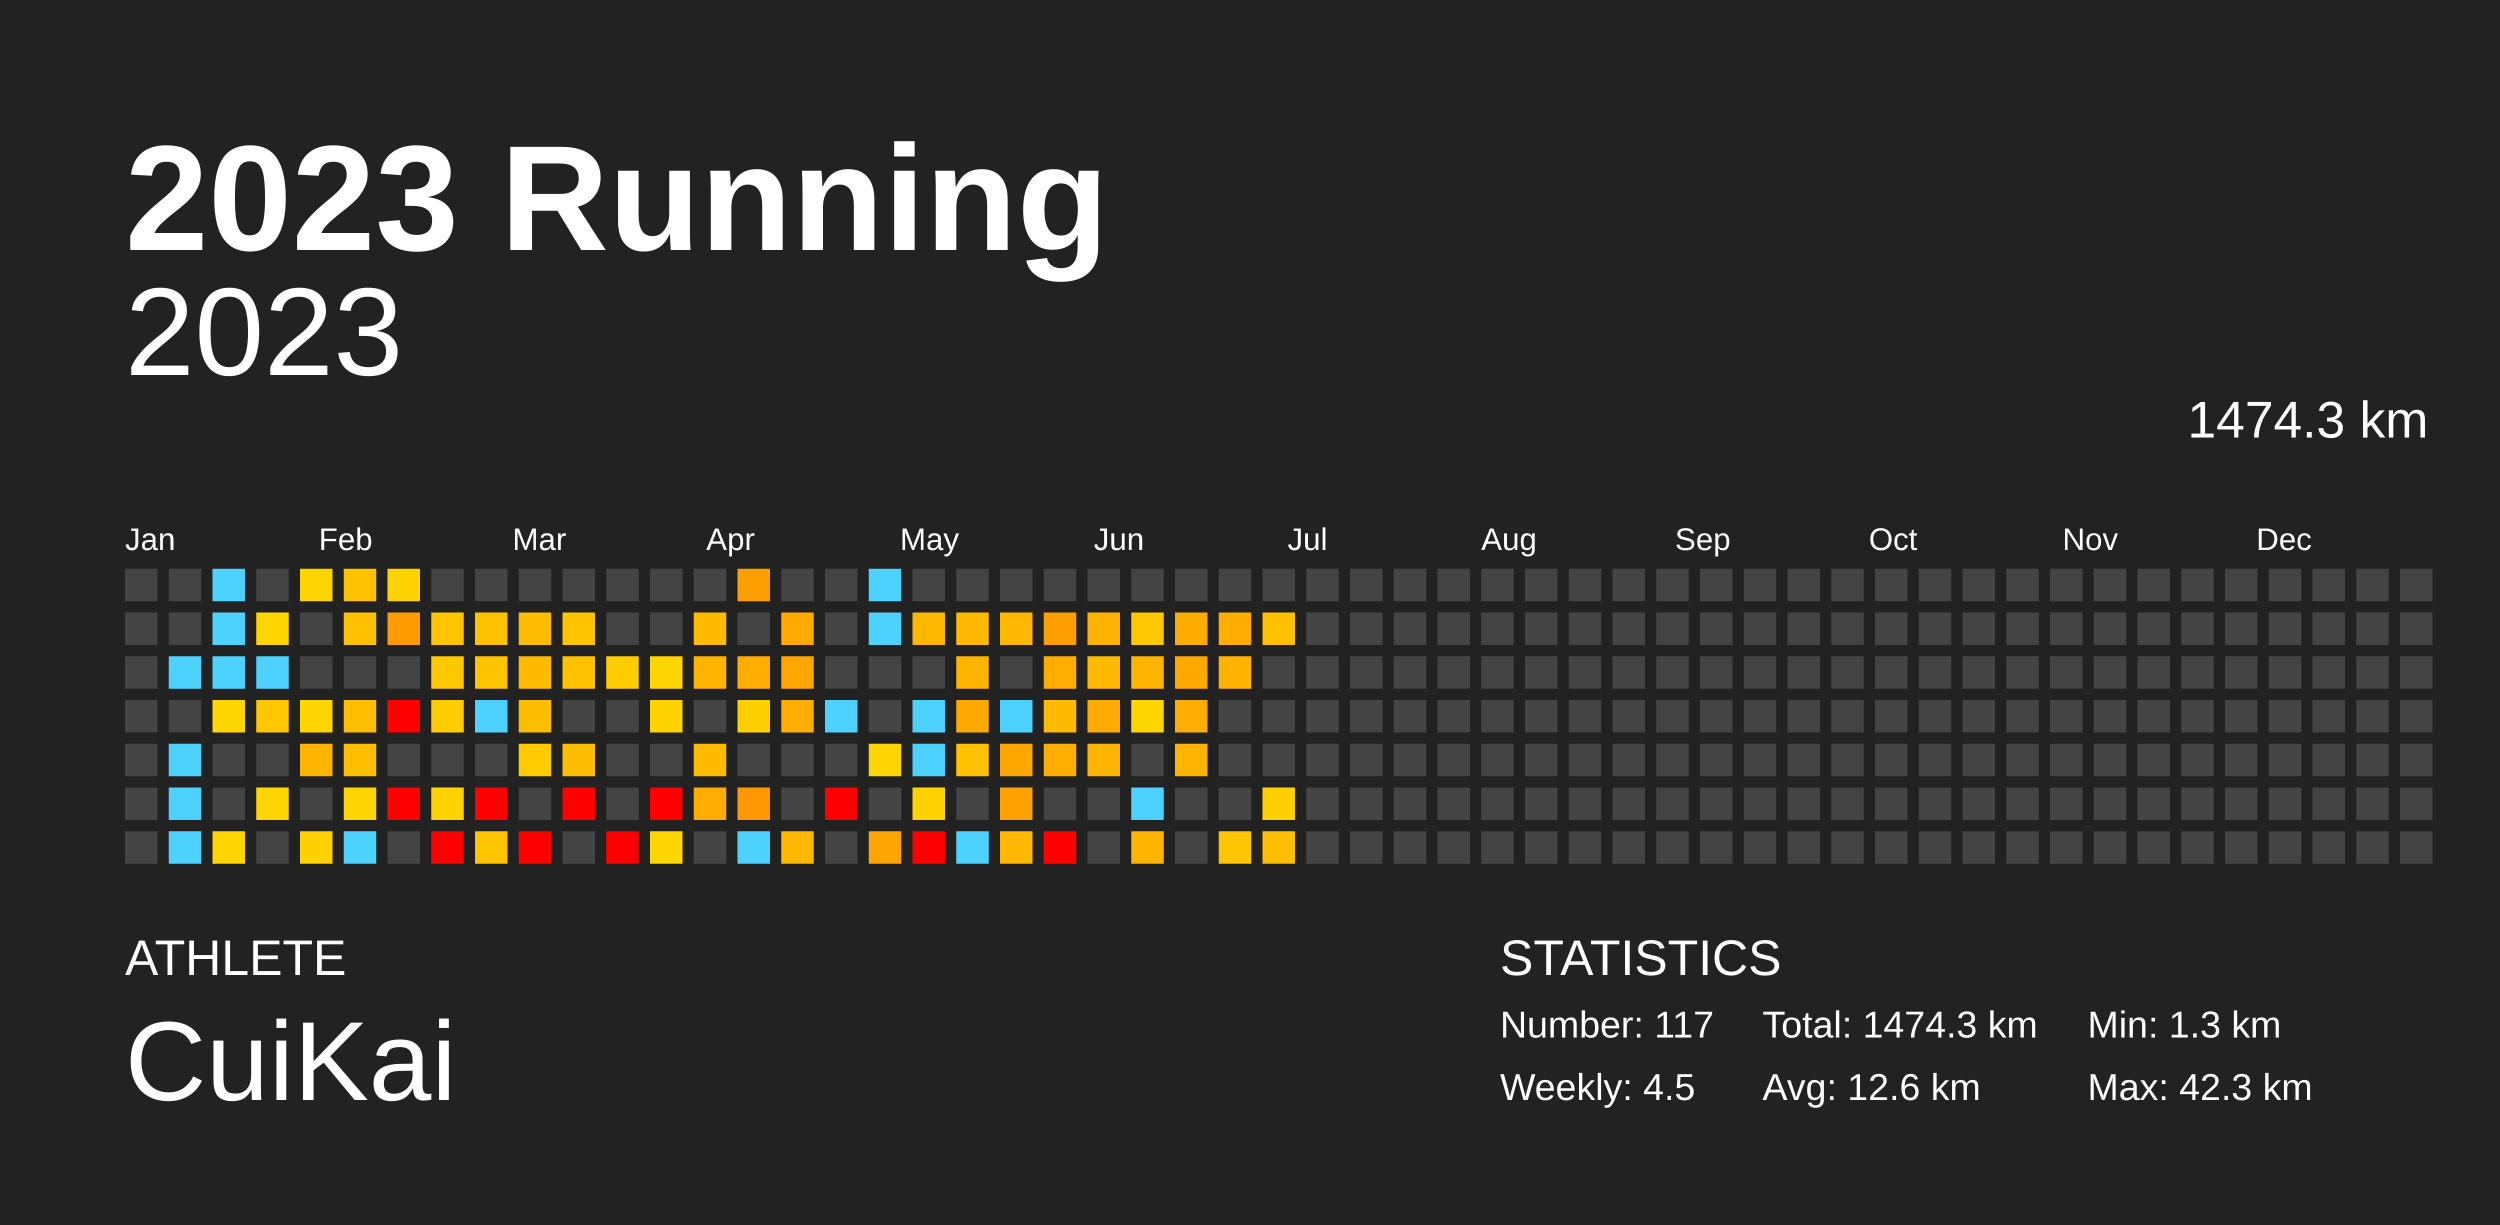
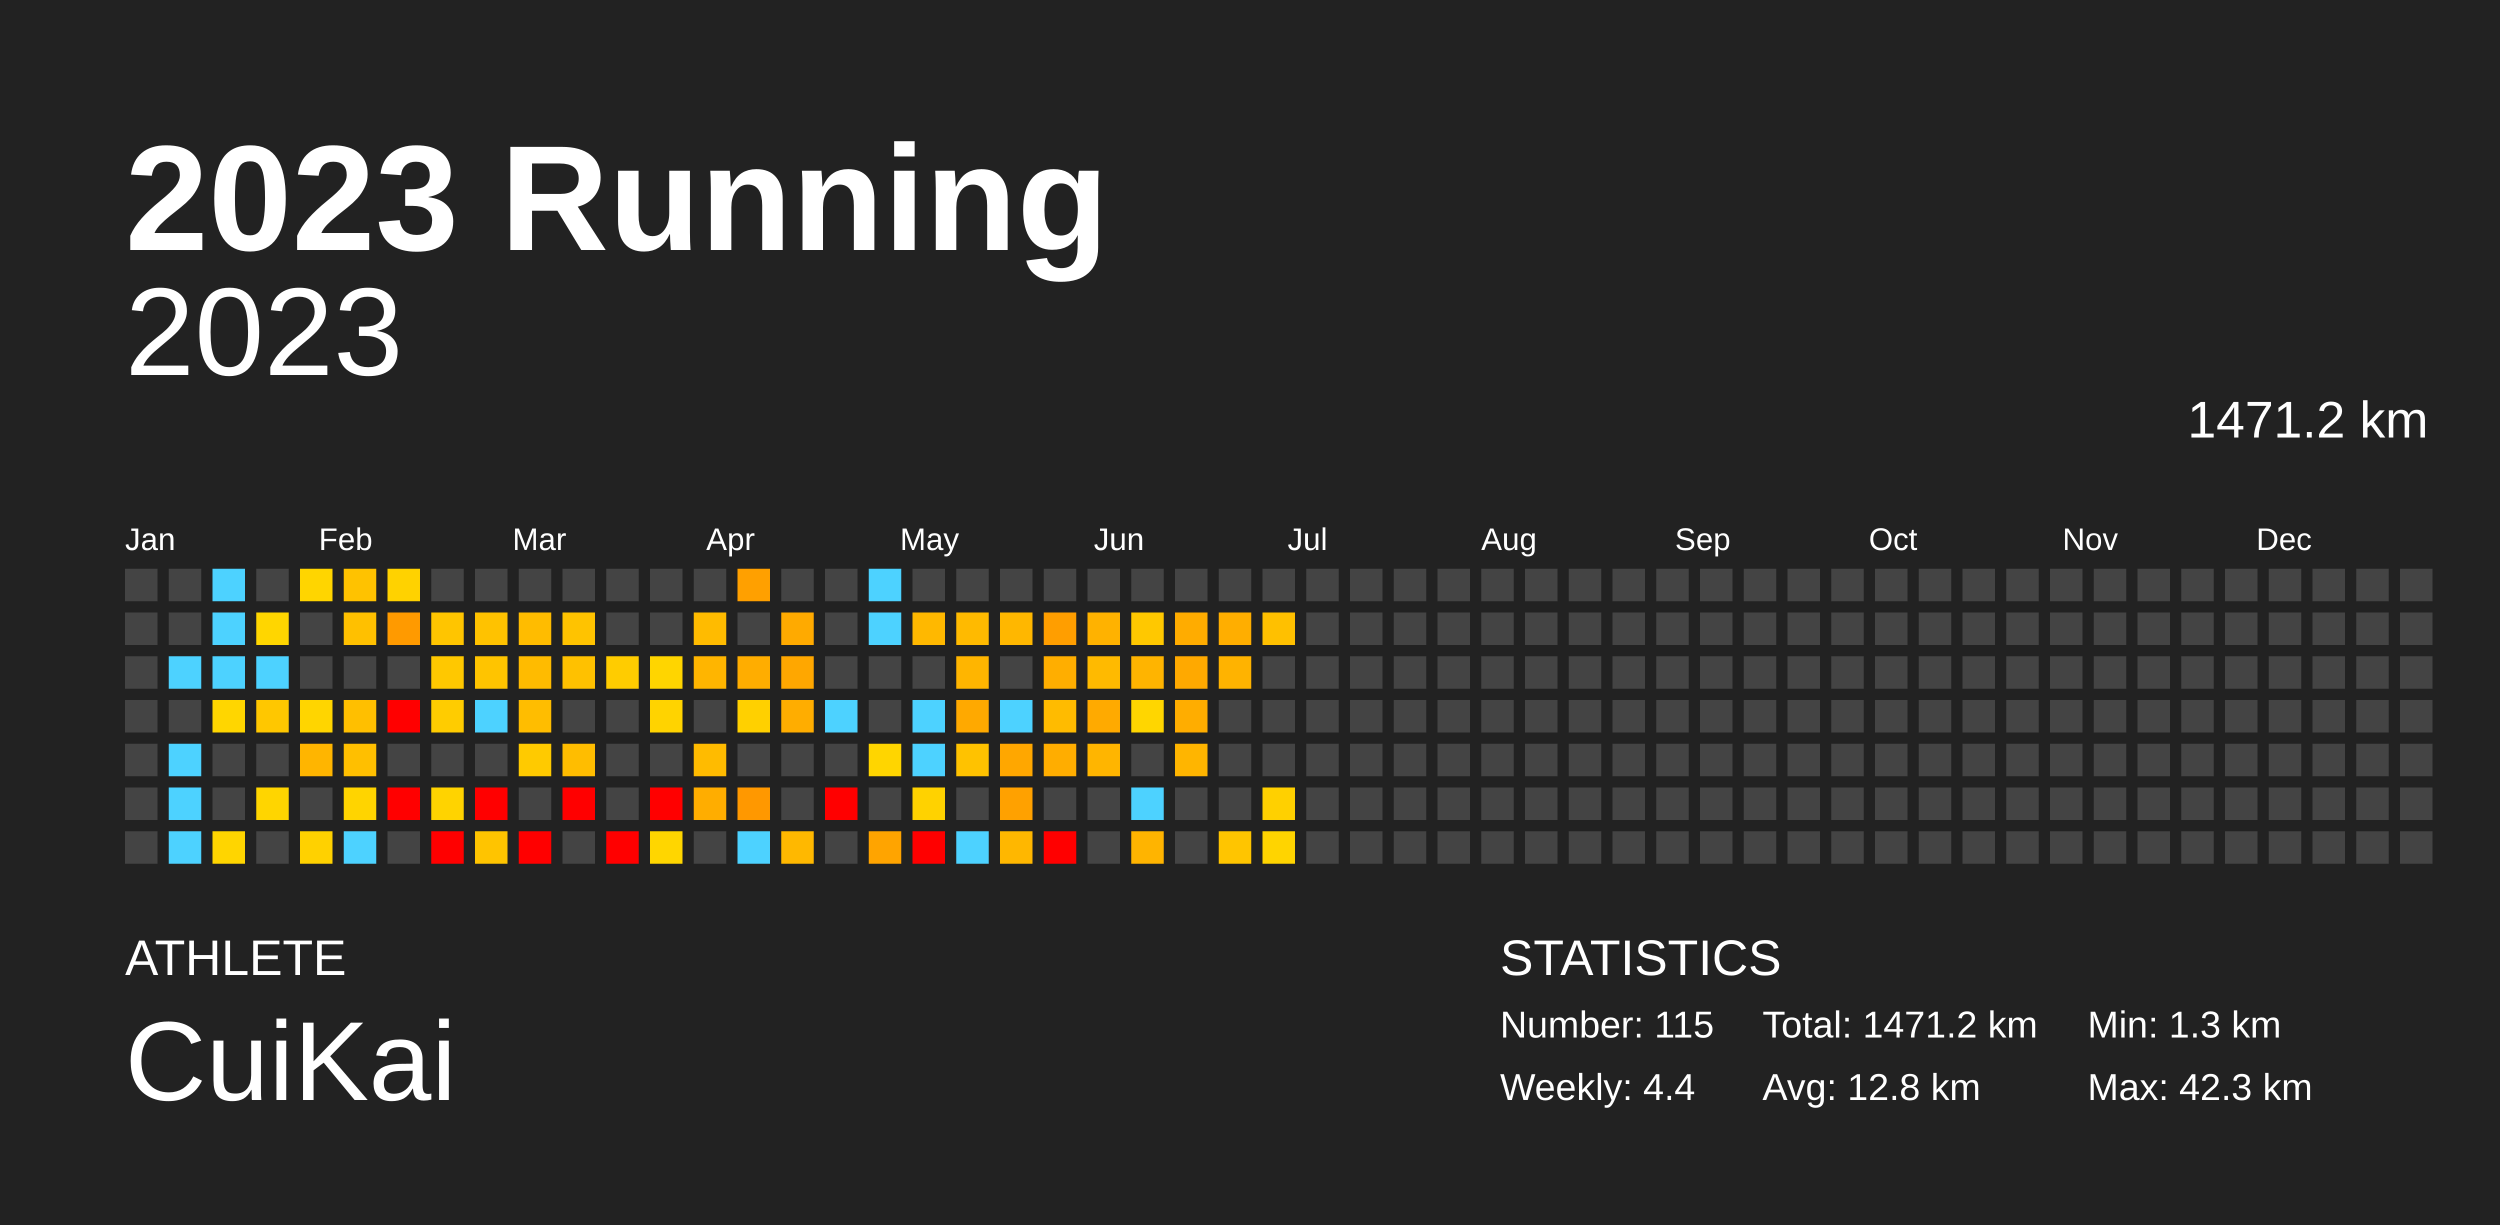
<svg xmlns="http://www.w3.org/2000/svg" baseProfile="full" height="98mm" version="1.1" viewBox="0,0,200,98" width="200mm">
  <defs />
  <rect fill="#222222" height="98" width="200" x="0" y="0" />
  <text fill="#FFFFFF" style="font-size:12px; font-family:Arial; font-weight:bold;" x="10" y="20">2023 Running</text>
  <text fill="#FFFFFF" style="font-size:4px; font-family:Arial" x="10" y="78">ATHLETE</text>
  <text fill="#FFFFFF" style="font-size:9px; font-family:Arial" x="10" y="88">CuiKai</text>
  <text fill="#FFFFFF" style="font-size:4px; font-family:Arial" x="120" y="78">STATISTICS</text>
-   <text fill="#FFFFFF" style="font-size:3px; font-family:Arial" x="120" y="83">Number: 117</text>
-   <text fill="#FFFFFF" style="font-size:3px; font-family:Arial" x="120" y="88">Weekly: 4.5</text>
-   <text fill="#FFFFFF" style="font-size:3px; font-family:Arial" x="141" y="83">Total: 1474.3 km</text>
-   <text fill="#FFFFFF" style="font-size:3px; font-family:Arial" x="141" y="88">Avg: 12.6 km</text>
+   <text fill="#FFFFFF" style="font-size:3px; font-family:Arial" x="120" y="83">Number: 115</text>
+   <text fill="#FFFFFF" style="font-size:3px; font-family:Arial" x="120" y="88">Weekly: 4.4</text>
+   <text fill="#FFFFFF" style="font-size:3px; font-family:Arial" x="141" y="83">Total: 1471.2 km</text>
+   <text fill="#FFFFFF" style="font-size:3px; font-family:Arial" x="141" y="88">Avg: 12.8 km</text>
  <text fill="#FFFFFF" style="font-size:3px; font-family:Arial" x="167" y="83">Min: 1.3 km</text>
  <text fill="#FFFFFF" style="font-size:3px; font-family:Arial" x="167" y="88">Max: 42.3 km</text>
  <text alignment-baseline="hanging" fill="#FFFFFF" style="font-size:10.0px; font-family:Arial;" x="10" y="30">2023</text>
-   <text alignment-baseline="hanging" fill="#FFFFFF" style="font-size:4.125px; font-family:Arial;" x="175" y="35">1474.3 km</text>
+   <text alignment-baseline="hanging" fill="#FFFFFF" style="font-size:4.125px; font-family:Arial;" x="175" y="35">1471.2 km</text>
  <text fill="#FFFFFF" style="font-size:2.5px; font-family:Arial" x="10.0" y="44">Jan</text>
  <text fill="#FFFFFF" style="font-size:2.5px; font-family:Arial" x="25.5" y="44">Feb</text>
  <text fill="#FFFFFF" style="font-size:2.5px; font-family:Arial" x="41.0" y="44">Mar</text>
  <text fill="#FFFFFF" style="font-size:2.5px; font-family:Arial" x="56.5" y="44">Apr</text>
  <text fill="#FFFFFF" style="font-size:2.5px; font-family:Arial" x="72.0" y="44">May</text>
  <text fill="#FFFFFF" style="font-size:2.5px; font-family:Arial" x="87.5" y="44">Jun</text>
  <text fill="#FFFFFF" style="font-size:2.5px; font-family:Arial" x="103.0" y="44">Jul</text>
  <text fill="#FFFFFF" style="font-size:2.5px; font-family:Arial" x="118.5" y="44">Aug</text>
  <text fill="#FFFFFF" style="font-size:2.5px; font-family:Arial" x="134.0" y="44">Sep</text>
  <text fill="#FFFFFF" style="font-size:2.5px; font-family:Arial" x="149.5" y="44">Oct</text>
  <text fill="#FFFFFF" style="font-size:2.5px; font-family:Arial" x="165.0" y="44">Nov</text>
  <text fill="#FFFFFF" style="font-size:2.5px; font-family:Arial" x="180.5" y="44">Dec</text>
  <rect fill="#444444" height="2.6" width="2.6" x="10.0" y="45.5" />
  <rect fill="#444444" height="2.6" width="2.6" x="10.0" y="49.0" />
  <rect fill="#444444" height="2.6" width="2.6" x="10.0" y="52.5" />
  <rect fill="#444444" height="2.6" width="2.6" x="10.0" y="56.0" />
  <rect fill="#444444" height="2.6" width="2.6" x="10.0" y="59.5" />
  <rect fill="#444444" height="2.6" width="2.6" x="10.0" y="63.0" />
  <rect fill="#444444" height="2.6" width="2.6" x="10.0" y="66.5" />
  <rect fill="#444444" height="2.6" width="2.6" x="13.5" y="45.5" />
  <rect fill="#444444" height="2.6" width="2.6" x="13.5" y="49.0" />
  <rect fill="#4dd2ff" height="2.6" width="2.6" x="13.5" y="52.5" />
  <rect fill="#444444" height="2.6" width="2.6" x="13.5" y="56.0" />
  <rect fill="#4dd2ff" height="2.6" width="2.6" x="13.5" y="59.5" />
  <rect fill="#4dd2ff" height="2.6" width="2.6" x="13.5" y="63.0" />
  <rect fill="#4dd2ff" height="2.6" width="2.6" x="13.5" y="66.5" />
  <rect fill="#4dd2ff" height="2.6" width="2.6" x="17.0" y="45.5" />
  <rect fill="#4dd2ff" height="2.6" width="2.6" x="17.0" y="49.0" />
  <rect fill="#4dd2ff" height="2.6" width="2.6" x="17.0" y="52.5" />
  <rect fill="#ffd600" height="2.6" width="2.6" x="17.0" y="56.0" />
  <rect fill="#444444" height="2.6" width="2.6" x="17.0" y="59.5" />
  <rect fill="#444444" height="2.6" width="2.6" x="17.0" y="63.0" />
  <rect fill="#ffd500" height="2.6" width="2.6" x="17.0" y="66.5" />
  <rect fill="#444444" height="2.6" width="2.6" x="20.5" y="45.5" />
  <rect fill="#ffd600" height="2.6" width="2.6" x="20.5" y="49.0" />
  <rect fill="#4dd2ff" height="2.6" width="2.6" x="20.5" y="52.5" />
  <rect fill="#ffc700" height="2.6" width="2.6" x="20.5" y="56.0" />
  <rect fill="#444444" height="2.6" width="2.6" x="20.5" y="59.5" />
  <rect fill="#ffd500" height="2.6" width="2.6" x="20.5" y="63.0" />
  <rect fill="#444444" height="2.6" width="2.6" x="20.5" y="66.5" />
  <rect fill="#ffd500" height="2.6" width="2.6" x="24.0" y="45.5" />
  <rect fill="#444444" height="2.6" width="2.6" x="24.0" y="49.0" />
  <rect fill="#444444" height="2.6" width="2.6" x="24.0" y="52.5" />
  <rect fill="#ffd500" height="2.6" width="2.6" x="24.0" y="56.0" />
  <rect fill="#ffb500" height="2.6" width="2.6" x="24.0" y="59.5" />
  <rect fill="#444444" height="2.6" width="2.6" x="24.0" y="63.0" />
  <rect fill="#ffd100" height="2.6" width="2.6" x="24.0" y="66.5" />
  <rect fill="#ffc200" height="2.6" width="2.6" x="27.5" y="45.5" />
  <rect fill="#ffc000" height="2.6" width="2.6" x="27.5" y="49.0" />
  <rect fill="#444444" height="2.6" width="2.6" x="27.5" y="52.5" />
  <rect fill="#ffbf00" height="2.6" width="2.6" x="27.5" y="56.0" />
  <rect fill="#ffbf00" height="2.6" width="2.6" x="27.5" y="59.5" />
  <rect fill="#ffd400" height="2.6" width="2.6" x="27.5" y="63.0" />
  <rect fill="#4dd2ff" height="2.6" width="2.6" x="27.5" y="66.5" />
  <rect fill="#ffd200" height="2.6" width="2.6" x="31.0" y="45.5" />
  <rect fill="#ff9a00" height="2.6" width="2.6" x="31.0" y="49.0" />
  <rect fill="#444444" height="2.6" width="2.6" x="31.0" y="52.5" />
  <rect fill="red" height="2.6" width="2.6" x="31.0" y="56.0" />
  <rect fill="#444444" height="2.6" width="2.6" x="31.0" y="59.5" />
  <rect fill="red" height="2.6" width="2.6" x="31.0" y="63.0" />
  <rect fill="#444444" height="2.6" width="2.6" x="31.0" y="66.5" />
  <rect fill="#444444" height="2.6" width="2.6" x="34.5" y="45.5" />
  <rect fill="#ffc500" height="2.6" width="2.6" x="34.5" y="49.0" />
  <rect fill="#ffc800" height="2.6" width="2.6" x="34.5" y="52.5" />
  <rect fill="#ffcc00" height="2.6" width="2.6" x="34.5" y="56.0" />
  <rect fill="#444444" height="2.6" width="2.6" x="34.5" y="59.5" />
  <rect fill="#ffd300" height="2.6" width="2.6" x="34.5" y="63.0" />
  <rect fill="red" height="2.6" width="2.6" x="34.5" y="66.5" />
  <rect fill="#444444" height="2.6" width="2.6" x="38.0" y="45.5" />
  <rect fill="#ffc200" height="2.6" width="2.6" x="38.0" y="49.0" />
  <rect fill="#ffc400" height="2.6" width="2.6" x="38.0" y="52.5" />
  <rect fill="#4dd2ff" height="2.6" width="2.6" x="38.0" y="56.0" />
  <rect fill="#444444" height="2.6" width="2.6" x="38.0" y="59.5" />
  <rect fill="red" height="2.6" width="2.6" x="38.0" y="63.0" />
  <rect fill="#ffc400" height="2.6" width="2.6" x="38.0" y="66.5" />
  <rect fill="#444444" height="2.6" width="2.6" x="41.5" y="45.5" />
  <rect fill="#ffbc00" height="2.6" width="2.6" x="41.5" y="49.0" />
  <rect fill="#ffbb00" height="2.6" width="2.6" x="41.5" y="52.5" />
  <rect fill="#ffbd00" height="2.6" width="2.6" x="41.5" y="56.0" />
  <rect fill="#ffca00" height="2.6" width="2.6" x="41.5" y="59.5" />
  <rect fill="#444444" height="2.6" width="2.6" x="41.5" y="63.0" />
  <rect fill="red" height="2.6" width="2.6" x="41.5" y="66.5" />
  <rect fill="#444444" height="2.6" width="2.6" x="45.0" y="45.5" />
  <rect fill="#ffc300" height="2.6" width="2.6" x="45.0" y="49.0" />
  <rect fill="#ffc100" height="2.6" width="2.6" x="45.0" y="52.5" />
  <rect fill="#444444" height="2.6" width="2.6" x="45.0" y="56.0" />
  <rect fill="#ffbd00" height="2.6" width="2.6" x="45.0" y="59.5" />
  <rect fill="red" height="2.6" width="2.6" x="45.0" y="63.0" />
  <rect fill="#444444" height="2.6" width="2.6" x="45.0" y="66.5" />
  <rect fill="#444444" height="2.6" width="2.6" x="48.5" y="45.5" />
  <rect fill="#444444" height="2.6" width="2.6" x="48.5" y="49.0" />
  <rect fill="#ffcc00" height="2.6" width="2.6" x="48.5" y="52.5" />
  <rect fill="#444444" height="2.6" width="2.6" x="48.5" y="56.0" />
  <rect fill="#444444" height="2.6" width="2.6" x="48.5" y="59.5" />
  <rect fill="#444444" height="2.6" width="2.6" x="48.5" y="63.0" />
  <rect fill="red" height="2.6" width="2.6" x="48.5" y="66.5" />
  <rect fill="#444444" height="2.6" width="2.6" x="52.0" y="45.5" />
  <rect fill="#444444" height="2.6" width="2.6" x="52.0" y="49.0" />
  <rect fill="#ffd500" height="2.6" width="2.6" x="52.0" y="52.5" />
  <rect fill="#ffd300" height="2.6" width="2.6" x="52.0" y="56.0" />
  <rect fill="#444444" height="2.6" width="2.6" x="52.0" y="59.5" />
  <rect fill="red" height="2.6" width="2.6" x="52.0" y="63.0" />
  <rect fill="#ffd600" height="2.6" width="2.6" x="52.0" y="66.5" />
  <rect fill="#444444" height="2.6" width="2.6" x="55.5" y="45.5" />
  <rect fill="#ffbb00" height="2.6" width="2.6" x="55.5" y="49.0" />
  <rect fill="#ffb500" height="2.6" width="2.6" x="55.5" y="52.5" />
  <rect fill="#444444" height="2.6" width="2.6" x="55.5" y="56.0" />
  <rect fill="#ffbb00" height="2.6" width="2.6" x="55.5" y="59.5" />
  <rect fill="#ffad00" height="2.6" width="2.6" x="55.5" y="63.0" />
  <rect fill="#444444" height="2.6" width="2.6" x="55.5" y="66.5" />
  <rect fill="#ffa000" height="2.6" width="2.6" x="59.0" y="45.5" />
  <rect fill="#444444" height="2.6" width="2.6" x="59.0" y="49.0" />
  <rect fill="#ffad00" height="2.6" width="2.6" x="59.0" y="52.5" />
  <rect fill="#ffd000" height="2.6" width="2.6" x="59.0" y="56.0" />
  <rect fill="#444444" height="2.6" width="2.6" x="59.0" y="59.5" />
  <rect fill="#ff9800" height="2.6" width="2.6" x="59.0" y="63.0" />
  <rect fill="#4dd2ff" height="2.6" width="2.6" x="59.0" y="66.5" />
  <rect fill="#444444" height="2.6" width="2.6" x="62.5" y="45.5" />
  <rect fill="#ffaa00" height="2.6" width="2.6" x="62.5" y="49.0" />
  <rect fill="#ffa700" height="2.6" width="2.6" x="62.5" y="52.5" />
  <rect fill="#ffad00" height="2.6" width="2.6" x="62.5" y="56.0" />
  <rect fill="#444444" height="2.6" width="2.6" x="62.5" y="59.5" />
  <rect fill="#444444" height="2.6" width="2.6" x="62.5" y="63.0" />
  <rect fill="#ffb800" height="2.6" width="2.6" x="62.5" y="66.5" />
  <rect fill="#444444" height="2.6" width="2.6" x="66.0" y="45.5" />
  <rect fill="#444444" height="2.6" width="2.6" x="66.0" y="49.0" />
  <rect fill="#444444" height="2.6" width="2.6" x="66.0" y="52.5" />
  <rect fill="#4dd2ff" height="2.6" width="2.6" x="66.0" y="56.0" />
  <rect fill="#444444" height="2.6" width="2.6" x="66.0" y="59.5" />
  <rect fill="red" height="2.6" width="2.6" x="66.0" y="63.0" />
  <rect fill="#444444" height="2.6" width="2.6" x="66.0" y="66.5" />
  <rect fill="#4dd2ff" height="2.6" width="2.6" x="69.5" y="45.5" />
  <rect fill="#4dd2ff" height="2.6" width="2.6" x="69.5" y="49.0" />
  <rect fill="#444444" height="2.6" width="2.6" x="69.5" y="52.5" />
  <rect fill="#444444" height="2.6" width="2.6" x="69.5" y="56.0" />
  <rect fill="#ffd500" height="2.6" width="2.6" x="69.5" y="59.5" />
  <rect fill="#444444" height="2.6" width="2.6" x="69.5" y="63.0" />
  <rect fill="#ffa400" height="2.6" width="2.6" x="69.5" y="66.5" />
  <rect fill="#444444" height="2.6" width="2.6" x="73.0" y="45.5" />
  <rect fill="#ffb800" height="2.6" width="2.6" x="73.0" y="49.0" />
  <rect fill="#444444" height="2.6" width="2.6" x="73.0" y="52.5" />
  <rect fill="#4dd2ff" height="2.6" width="2.6" x="73.0" y="56.0" />
  <rect fill="#4dd2ff" height="2.6" width="2.6" x="73.0" y="59.5" />
  <rect fill="#ffd200" height="2.6" width="2.6" x="73.0" y="63.0" />
  <rect fill="red" height="2.6" width="2.6" x="73.0" y="66.5" />
  <rect fill="#444444" height="2.6" width="2.6" x="76.5" y="45.5" />
  <rect fill="#ffba00" height="2.6" width="2.6" x="76.5" y="49.0" />
  <rect fill="#ffb500" height="2.6" width="2.6" x="76.5" y="52.5" />
  <rect fill="#ffa900" height="2.6" width="2.6" x="76.5" y="56.0" />
  <rect fill="#ffc200" height="2.6" width="2.6" x="76.5" y="59.5" />
  <rect fill="#444444" height="2.6" width="2.6" x="76.5" y="63.0" />
  <rect fill="#4dd2ff" height="2.6" width="2.6" x="76.5" y="66.5" />
  <rect fill="#444444" height="2.6" width="2.6" x="80.0" y="45.5" />
  <rect fill="#ffb700" height="2.6" width="2.6" x="80.0" y="49.0" />
  <rect fill="#444444" height="2.6" width="2.6" x="80.0" y="52.5" />
  <rect fill="#4dd2ff" height="2.6" width="2.6" x="80.0" y="56.0" />
  <rect fill="#ffa700" height="2.6" width="2.6" x="80.0" y="59.5" />
  <rect fill="#ffa100" height="2.6" width="2.6" x="80.0" y="63.0" />
  <rect fill="#ffb700" height="2.6" width="2.6" x="80.0" y="66.5" />
  <rect fill="#444444" height="2.6" width="2.6" x="83.5" y="45.5" />
  <rect fill="#ff9e00" height="2.6" width="2.6" x="83.5" y="49.0" />
  <rect fill="#ffae00" height="2.6" width="2.6" x="83.5" y="52.5" />
  <rect fill="#ffbb00" height="2.6" width="2.6" x="83.5" y="56.0" />
  <rect fill="#ffad00" height="2.6" width="2.6" x="83.5" y="59.5" />
  <rect fill="#444444" height="2.6" width="2.6" x="83.5" y="63.0" />
  <rect fill="red" height="2.6" width="2.6" x="83.5" y="66.5" />
  <rect fill="#444444" height="2.6" width="2.6" x="87.0" y="45.5" />
  <rect fill="#ffb200" height="2.6" width="2.6" x="87.0" y="49.0" />
  <rect fill="#ffba00" height="2.6" width="2.6" x="87.0" y="52.5" />
  <rect fill="#ffaa00" height="2.6" width="2.6" x="87.0" y="56.0" />
  <rect fill="#ffb500" height="2.6" width="2.6" x="87.0" y="59.5" />
  <rect fill="#444444" height="2.6" width="2.6" x="87.0" y="63.0" />
  <rect fill="#444444" height="2.6" width="2.6" x="87.0" y="66.5" />
  <rect fill="#444444" height="2.6" width="2.6" x="90.5" y="45.5" />
  <rect fill="#ffc800" height="2.6" width="2.6" x="90.5" y="49.0" />
  <rect fill="#ffb400" height="2.6" width="2.6" x="90.5" y="52.5" />
  <rect fill="#ffd600" height="2.6" width="2.6" x="90.5" y="56.0" />
  <rect fill="#444444" height="2.6" width="2.6" x="90.5" y="59.5" />
  <rect fill="#4dd2ff" height="2.6" width="2.6" x="90.5" y="63.0" />
  <rect fill="#ffb400" height="2.6" width="2.6" x="90.5" y="66.5" />
  <rect fill="#444444" height="2.6" width="2.6" x="94.0" y="45.5" />
  <rect fill="#ffac00" height="2.6" width="2.6" x="94.0" y="49.0" />
  <rect fill="#ffa900" height="2.6" width="2.6" x="94.0" y="52.5" />
  <rect fill="#ffad00" height="2.6" width="2.6" x="94.0" y="56.0" />
  <rect fill="#ffb500" height="2.6" width="2.6" x="94.0" y="59.5" />
  <rect fill="#444444" height="2.6" width="2.6" x="94.0" y="63.0" />
  <rect fill="#444444" height="2.6" width="2.6" x="94.0" y="66.5" />
  <rect fill="#444444" height="2.6" width="2.6" x="97.5" y="45.5" />
  <rect fill="#ffae00" height="2.6" width="2.6" x="97.5" y="49.0" />
  <rect fill="#ffb300" height="2.6" width="2.6" x="97.5" y="52.5" />
  <rect fill="#444444" height="2.6" width="2.6" x="97.5" y="56.0" />
  <rect fill="#444444" height="2.6" width="2.6" x="97.5" y="59.5" />
  <rect fill="#444444" height="2.6" width="2.6" x="97.5" y="63.0" />
  <rect fill="#ffc500" height="2.6" width="2.6" x="97.5" y="66.5" />
  <rect fill="#444444" height="2.6" width="2.6" x="101.0" y="45.5" />
  <rect fill="#ffc000" height="2.6" width="2.6" x="101.0" y="49.0" />
  <rect fill="#444444" height="2.6" width="2.6" x="101.0" y="52.5" />
  <rect fill="#444444" height="2.6" width="2.6" x="101.0" y="56.0" />
  <rect fill="#444444" height="2.6" width="2.6" x="101.0" y="59.5" />
  <rect fill="#ffd000" height="2.6" width="2.6" x="101.0" y="63.0" />
-   <rect fill="#ffbf00" height="2.6" width="2.6" x="101.0" y="66.5" />
+   <rect fill="#ffd400" height="2.6" width="2.6" x="101.0" y="66.5" />
  <rect fill="#444444" height="2.6" width="2.6" x="104.5" y="45.5" />
  <rect fill="#444444" height="2.6" width="2.6" x="104.5" y="49.0" />
  <rect fill="#444444" height="2.6" width="2.6" x="104.5" y="52.5" />
  <rect fill="#444444" height="2.6" width="2.6" x="104.5" y="56.0" />
  <rect fill="#444444" height="2.6" width="2.6" x="104.5" y="59.5" />
  <rect fill="#444444" height="2.6" width="2.6" x="104.5" y="63.0" />
  <rect fill="#444444" height="2.6" width="2.6" x="104.5" y="66.5" />
  <rect fill="#444444" height="2.6" width="2.6" x="108.0" y="45.5" />
  <rect fill="#444444" height="2.6" width="2.6" x="108.0" y="49.0" />
  <rect fill="#444444" height="2.6" width="2.6" x="108.0" y="52.5" />
  <rect fill="#444444" height="2.6" width="2.6" x="108.0" y="56.0" />
  <rect fill="#444444" height="2.6" width="2.6" x="108.0" y="59.5" />
  <rect fill="#444444" height="2.6" width="2.6" x="108.0" y="63.0" />
  <rect fill="#444444" height="2.6" width="2.6" x="108.0" y="66.5" />
  <rect fill="#444444" height="2.6" width="2.6" x="111.5" y="45.5" />
  <rect fill="#444444" height="2.6" width="2.6" x="111.5" y="49.0" />
  <rect fill="#444444" height="2.6" width="2.6" x="111.5" y="52.5" />
  <rect fill="#444444" height="2.6" width="2.6" x="111.5" y="56.0" />
  <rect fill="#444444" height="2.6" width="2.6" x="111.5" y="59.5" />
  <rect fill="#444444" height="2.6" width="2.6" x="111.5" y="63.0" />
  <rect fill="#444444" height="2.6" width="2.6" x="111.5" y="66.5" />
  <rect fill="#444444" height="2.6" width="2.6" x="115.0" y="45.5" />
  <rect fill="#444444" height="2.6" width="2.6" x="115.0" y="49.0" />
  <rect fill="#444444" height="2.6" width="2.6" x="115.0" y="52.5" />
  <rect fill="#444444" height="2.6" width="2.6" x="115.0" y="56.0" />
  <rect fill="#444444" height="2.6" width="2.6" x="115.0" y="59.5" />
  <rect fill="#444444" height="2.6" width="2.6" x="115.0" y="63.0" />
  <rect fill="#444444" height="2.6" width="2.6" x="115.0" y="66.5" />
  <rect fill="#444444" height="2.6" width="2.6" x="118.5" y="45.5" />
  <rect fill="#444444" height="2.6" width="2.6" x="118.5" y="49.0" />
  <rect fill="#444444" height="2.6" width="2.6" x="118.5" y="52.5" />
  <rect fill="#444444" height="2.6" width="2.6" x="118.5" y="56.0" />
  <rect fill="#444444" height="2.6" width="2.6" x="118.5" y="59.5" />
  <rect fill="#444444" height="2.6" width="2.6" x="118.5" y="63.0" />
  <rect fill="#444444" height="2.6" width="2.6" x="118.5" y="66.5" />
  <rect fill="#444444" height="2.6" width="2.6" x="122.0" y="45.5" />
  <rect fill="#444444" height="2.6" width="2.6" x="122.0" y="49.0" />
  <rect fill="#444444" height="2.6" width="2.6" x="122.0" y="52.5" />
  <rect fill="#444444" height="2.6" width="2.6" x="122.0" y="56.0" />
  <rect fill="#444444" height="2.6" width="2.6" x="122.0" y="59.5" />
  <rect fill="#444444" height="2.6" width="2.6" x="122.0" y="63.0" />
  <rect fill="#444444" height="2.6" width="2.6" x="122.0" y="66.5" />
  <rect fill="#444444" height="2.6" width="2.6" x="125.5" y="45.5" />
  <rect fill="#444444" height="2.6" width="2.6" x="125.5" y="49.0" />
  <rect fill="#444444" height="2.6" width="2.6" x="125.5" y="52.5" />
  <rect fill="#444444" height="2.6" width="2.6" x="125.5" y="56.0" />
  <rect fill="#444444" height="2.6" width="2.6" x="125.5" y="59.5" />
  <rect fill="#444444" height="2.6" width="2.6" x="125.5" y="63.0" />
  <rect fill="#444444" height="2.6" width="2.6" x="125.5" y="66.5" />
  <rect fill="#444444" height="2.6" width="2.6" x="129.0" y="45.5" />
  <rect fill="#444444" height="2.6" width="2.6" x="129.0" y="49.0" />
  <rect fill="#444444" height="2.6" width="2.6" x="129.0" y="52.5" />
  <rect fill="#444444" height="2.6" width="2.6" x="129.0" y="56.0" />
  <rect fill="#444444" height="2.6" width="2.6" x="129.0" y="59.5" />
  <rect fill="#444444" height="2.6" width="2.6" x="129.0" y="63.0" />
  <rect fill="#444444" height="2.6" width="2.6" x="129.0" y="66.5" />
  <rect fill="#444444" height="2.6" width="2.6" x="132.5" y="45.5" />
  <rect fill="#444444" height="2.6" width="2.6" x="132.5" y="49.0" />
  <rect fill="#444444" height="2.6" width="2.6" x="132.5" y="52.5" />
  <rect fill="#444444" height="2.6" width="2.6" x="132.5" y="56.0" />
  <rect fill="#444444" height="2.6" width="2.6" x="132.5" y="59.5" />
  <rect fill="#444444" height="2.6" width="2.6" x="132.5" y="63.0" />
  <rect fill="#444444" height="2.6" width="2.6" x="132.5" y="66.5" />
  <rect fill="#444444" height="2.6" width="2.6" x="136.0" y="45.5" />
  <rect fill="#444444" height="2.6" width="2.6" x="136.0" y="49.0" />
  <rect fill="#444444" height="2.6" width="2.6" x="136.0" y="52.5" />
  <rect fill="#444444" height="2.6" width="2.6" x="136.0" y="56.0" />
  <rect fill="#444444" height="2.6" width="2.6" x="136.0" y="59.5" />
  <rect fill="#444444" height="2.6" width="2.6" x="136.0" y="63.0" />
  <rect fill="#444444" height="2.6" width="2.6" x="136.0" y="66.5" />
  <rect fill="#444444" height="2.6" width="2.6" x="139.5" y="45.5" />
  <rect fill="#444444" height="2.6" width="2.6" x="139.5" y="49.0" />
  <rect fill="#444444" height="2.6" width="2.6" x="139.5" y="52.5" />
  <rect fill="#444444" height="2.6" width="2.6" x="139.5" y="56.0" />
  <rect fill="#444444" height="2.6" width="2.6" x="139.5" y="59.5" />
  <rect fill="#444444" height="2.6" width="2.6" x="139.5" y="63.0" />
  <rect fill="#444444" height="2.6" width="2.6" x="139.5" y="66.5" />
  <rect fill="#444444" height="2.6" width="2.6" x="143.0" y="45.5" />
  <rect fill="#444444" height="2.6" width="2.6" x="143.0" y="49.0" />
  <rect fill="#444444" height="2.6" width="2.6" x="143.0" y="52.5" />
  <rect fill="#444444" height="2.6" width="2.6" x="143.0" y="56.0" />
  <rect fill="#444444" height="2.6" width="2.6" x="143.0" y="59.5" />
  <rect fill="#444444" height="2.6" width="2.6" x="143.0" y="63.0" />
  <rect fill="#444444" height="2.6" width="2.6" x="143.0" y="66.5" />
  <rect fill="#444444" height="2.6" width="2.6" x="146.5" y="45.5" />
  <rect fill="#444444" height="2.6" width="2.6" x="146.5" y="49.0" />
  <rect fill="#444444" height="2.6" width="2.6" x="146.5" y="52.5" />
  <rect fill="#444444" height="2.6" width="2.6" x="146.5" y="56.0" />
  <rect fill="#444444" height="2.6" width="2.6" x="146.5" y="59.5" />
  <rect fill="#444444" height="2.6" width="2.6" x="146.5" y="63.0" />
  <rect fill="#444444" height="2.6" width="2.6" x="146.5" y="66.5" />
  <rect fill="#444444" height="2.6" width="2.6" x="150.0" y="45.5" />
  <rect fill="#444444" height="2.6" width="2.6" x="150.0" y="49.0" />
  <rect fill="#444444" height="2.6" width="2.6" x="150.0" y="52.5" />
  <rect fill="#444444" height="2.6" width="2.6" x="150.0" y="56.0" />
  <rect fill="#444444" height="2.6" width="2.6" x="150.0" y="59.5" />
  <rect fill="#444444" height="2.6" width="2.6" x="150.0" y="63.0" />
  <rect fill="#444444" height="2.6" width="2.6" x="150.0" y="66.5" />
  <rect fill="#444444" height="2.6" width="2.6" x="153.5" y="45.5" />
  <rect fill="#444444" height="2.6" width="2.6" x="153.5" y="49.0" />
  <rect fill="#444444" height="2.6" width="2.6" x="153.5" y="52.5" />
  <rect fill="#444444" height="2.6" width="2.6" x="153.5" y="56.0" />
  <rect fill="#444444" height="2.6" width="2.6" x="153.5" y="59.5" />
  <rect fill="#444444" height="2.6" width="2.6" x="153.5" y="63.0" />
  <rect fill="#444444" height="2.6" width="2.6" x="153.5" y="66.5" />
  <rect fill="#444444" height="2.6" width="2.6" x="157.0" y="45.5" />
  <rect fill="#444444" height="2.6" width="2.6" x="157.0" y="49.0" />
  <rect fill="#444444" height="2.6" width="2.6" x="157.0" y="52.5" />
  <rect fill="#444444" height="2.6" width="2.6" x="157.0" y="56.0" />
  <rect fill="#444444" height="2.6" width="2.6" x="157.0" y="59.5" />
  <rect fill="#444444" height="2.6" width="2.6" x="157.0" y="63.0" />
  <rect fill="#444444" height="2.6" width="2.6" x="157.0" y="66.5" />
  <rect fill="#444444" height="2.6" width="2.6" x="160.5" y="45.5" />
  <rect fill="#444444" height="2.6" width="2.6" x="160.5" y="49.0" />
  <rect fill="#444444" height="2.6" width="2.6" x="160.5" y="52.5" />
  <rect fill="#444444" height="2.6" width="2.6" x="160.5" y="56.0" />
  <rect fill="#444444" height="2.6" width="2.6" x="160.5" y="59.5" />
  <rect fill="#444444" height="2.6" width="2.6" x="160.5" y="63.0" />
  <rect fill="#444444" height="2.6" width="2.6" x="160.5" y="66.5" />
  <rect fill="#444444" height="2.6" width="2.6" x="164.0" y="45.5" />
  <rect fill="#444444" height="2.6" width="2.6" x="164.0" y="49.0" />
  <rect fill="#444444" height="2.6" width="2.6" x="164.0" y="52.5" />
  <rect fill="#444444" height="2.6" width="2.6" x="164.0" y="56.0" />
  <rect fill="#444444" height="2.6" width="2.6" x="164.0" y="59.5" />
  <rect fill="#444444" height="2.6" width="2.6" x="164.0" y="63.0" />
  <rect fill="#444444" height="2.6" width="2.6" x="164.0" y="66.5" />
  <rect fill="#444444" height="2.6" width="2.6" x="167.5" y="45.5" />
  <rect fill="#444444" height="2.6" width="2.6" x="167.5" y="49.0" />
  <rect fill="#444444" height="2.6" width="2.6" x="167.5" y="52.5" />
  <rect fill="#444444" height="2.6" width="2.6" x="167.5" y="56.0" />
  <rect fill="#444444" height="2.6" width="2.6" x="167.5" y="59.5" />
  <rect fill="#444444" height="2.6" width="2.6" x="167.5" y="63.0" />
  <rect fill="#444444" height="2.6" width="2.6" x="167.5" y="66.5" />
  <rect fill="#444444" height="2.6" width="2.6" x="171.0" y="45.5" />
  <rect fill="#444444" height="2.6" width="2.6" x="171.0" y="49.0" />
  <rect fill="#444444" height="2.6" width="2.6" x="171.0" y="52.5" />
  <rect fill="#444444" height="2.6" width="2.6" x="171.0" y="56.0" />
  <rect fill="#444444" height="2.6" width="2.6" x="171.0" y="59.5" />
  <rect fill="#444444" height="2.6" width="2.6" x="171.0" y="63.0" />
  <rect fill="#444444" height="2.6" width="2.6" x="171.0" y="66.5" />
  <rect fill="#444444" height="2.6" width="2.6" x="174.5" y="45.5" />
  <rect fill="#444444" height="2.6" width="2.6" x="174.5" y="49.0" />
  <rect fill="#444444" height="2.6" width="2.6" x="174.5" y="52.5" />
  <rect fill="#444444" height="2.6" width="2.6" x="174.5" y="56.0" />
  <rect fill="#444444" height="2.6" width="2.6" x="174.5" y="59.5" />
  <rect fill="#444444" height="2.6" width="2.6" x="174.5" y="63.0" />
  <rect fill="#444444" height="2.6" width="2.6" x="174.5" y="66.5" />
  <rect fill="#444444" height="2.6" width="2.6" x="178.0" y="45.5" />
  <rect fill="#444444" height="2.6" width="2.6" x="178.0" y="49.0" />
  <rect fill="#444444" height="2.6" width="2.6" x="178.0" y="52.5" />
  <rect fill="#444444" height="2.6" width="2.6" x="178.0" y="56.0" />
  <rect fill="#444444" height="2.6" width="2.6" x="178.0" y="59.5" />
  <rect fill="#444444" height="2.6" width="2.6" x="178.0" y="63.0" />
  <rect fill="#444444" height="2.6" width="2.6" x="178.0" y="66.5" />
  <rect fill="#444444" height="2.6" width="2.6" x="181.5" y="45.5" />
  <rect fill="#444444" height="2.6" width="2.6" x="181.5" y="49.0" />
  <rect fill="#444444" height="2.6" width="2.6" x="181.5" y="52.5" />
  <rect fill="#444444" height="2.6" width="2.6" x="181.5" y="56.0" />
  <rect fill="#444444" height="2.6" width="2.6" x="181.5" y="59.5" />
  <rect fill="#444444" height="2.6" width="2.6" x="181.5" y="63.0" />
  <rect fill="#444444" height="2.6" width="2.6" x="181.5" y="66.5" />
  <rect fill="#444444" height="2.6" width="2.6" x="185.0" y="45.5" />
  <rect fill="#444444" height="2.6" width="2.6" x="185.0" y="49.0" />
  <rect fill="#444444" height="2.6" width="2.6" x="185.0" y="52.5" />
  <rect fill="#444444" height="2.6" width="2.6" x="185.0" y="56.0" />
  <rect fill="#444444" height="2.6" width="2.6" x="185.0" y="59.5" />
  <rect fill="#444444" height="2.6" width="2.6" x="185.0" y="63.0" />
  <rect fill="#444444" height="2.6" width="2.6" x="185.0" y="66.5" />
  <rect fill="#444444" height="2.6" width="2.6" x="188.5" y="45.5" />
  <rect fill="#444444" height="2.6" width="2.6" x="188.5" y="49.0" />
  <rect fill="#444444" height="2.6" width="2.6" x="188.5" y="52.5" />
  <rect fill="#444444" height="2.6" width="2.6" x="188.5" y="56.0" />
  <rect fill="#444444" height="2.6" width="2.6" x="188.5" y="59.5" />
  <rect fill="#444444" height="2.6" width="2.6" x="188.5" y="63.0" />
  <rect fill="#444444" height="2.6" width="2.6" x="188.5" y="66.5" />
  <rect fill="#444444" height="2.6" width="2.6" x="192.0" y="45.5" />
  <rect fill="#444444" height="2.6" width="2.6" x="192.0" y="49.0" />
  <rect fill="#444444" height="2.6" width="2.6" x="192.0" y="52.5" />
  <rect fill="#444444" height="2.6" width="2.6" x="192.0" y="56.0" />
  <rect fill="#444444" height="2.6" width="2.6" x="192.0" y="59.5" />
  <rect fill="#444444" height="2.6" width="2.6" x="192.0" y="63.0" />
  <rect fill="#444444" height="2.6" width="2.6" x="192.0" y="66.5" />
</svg>
